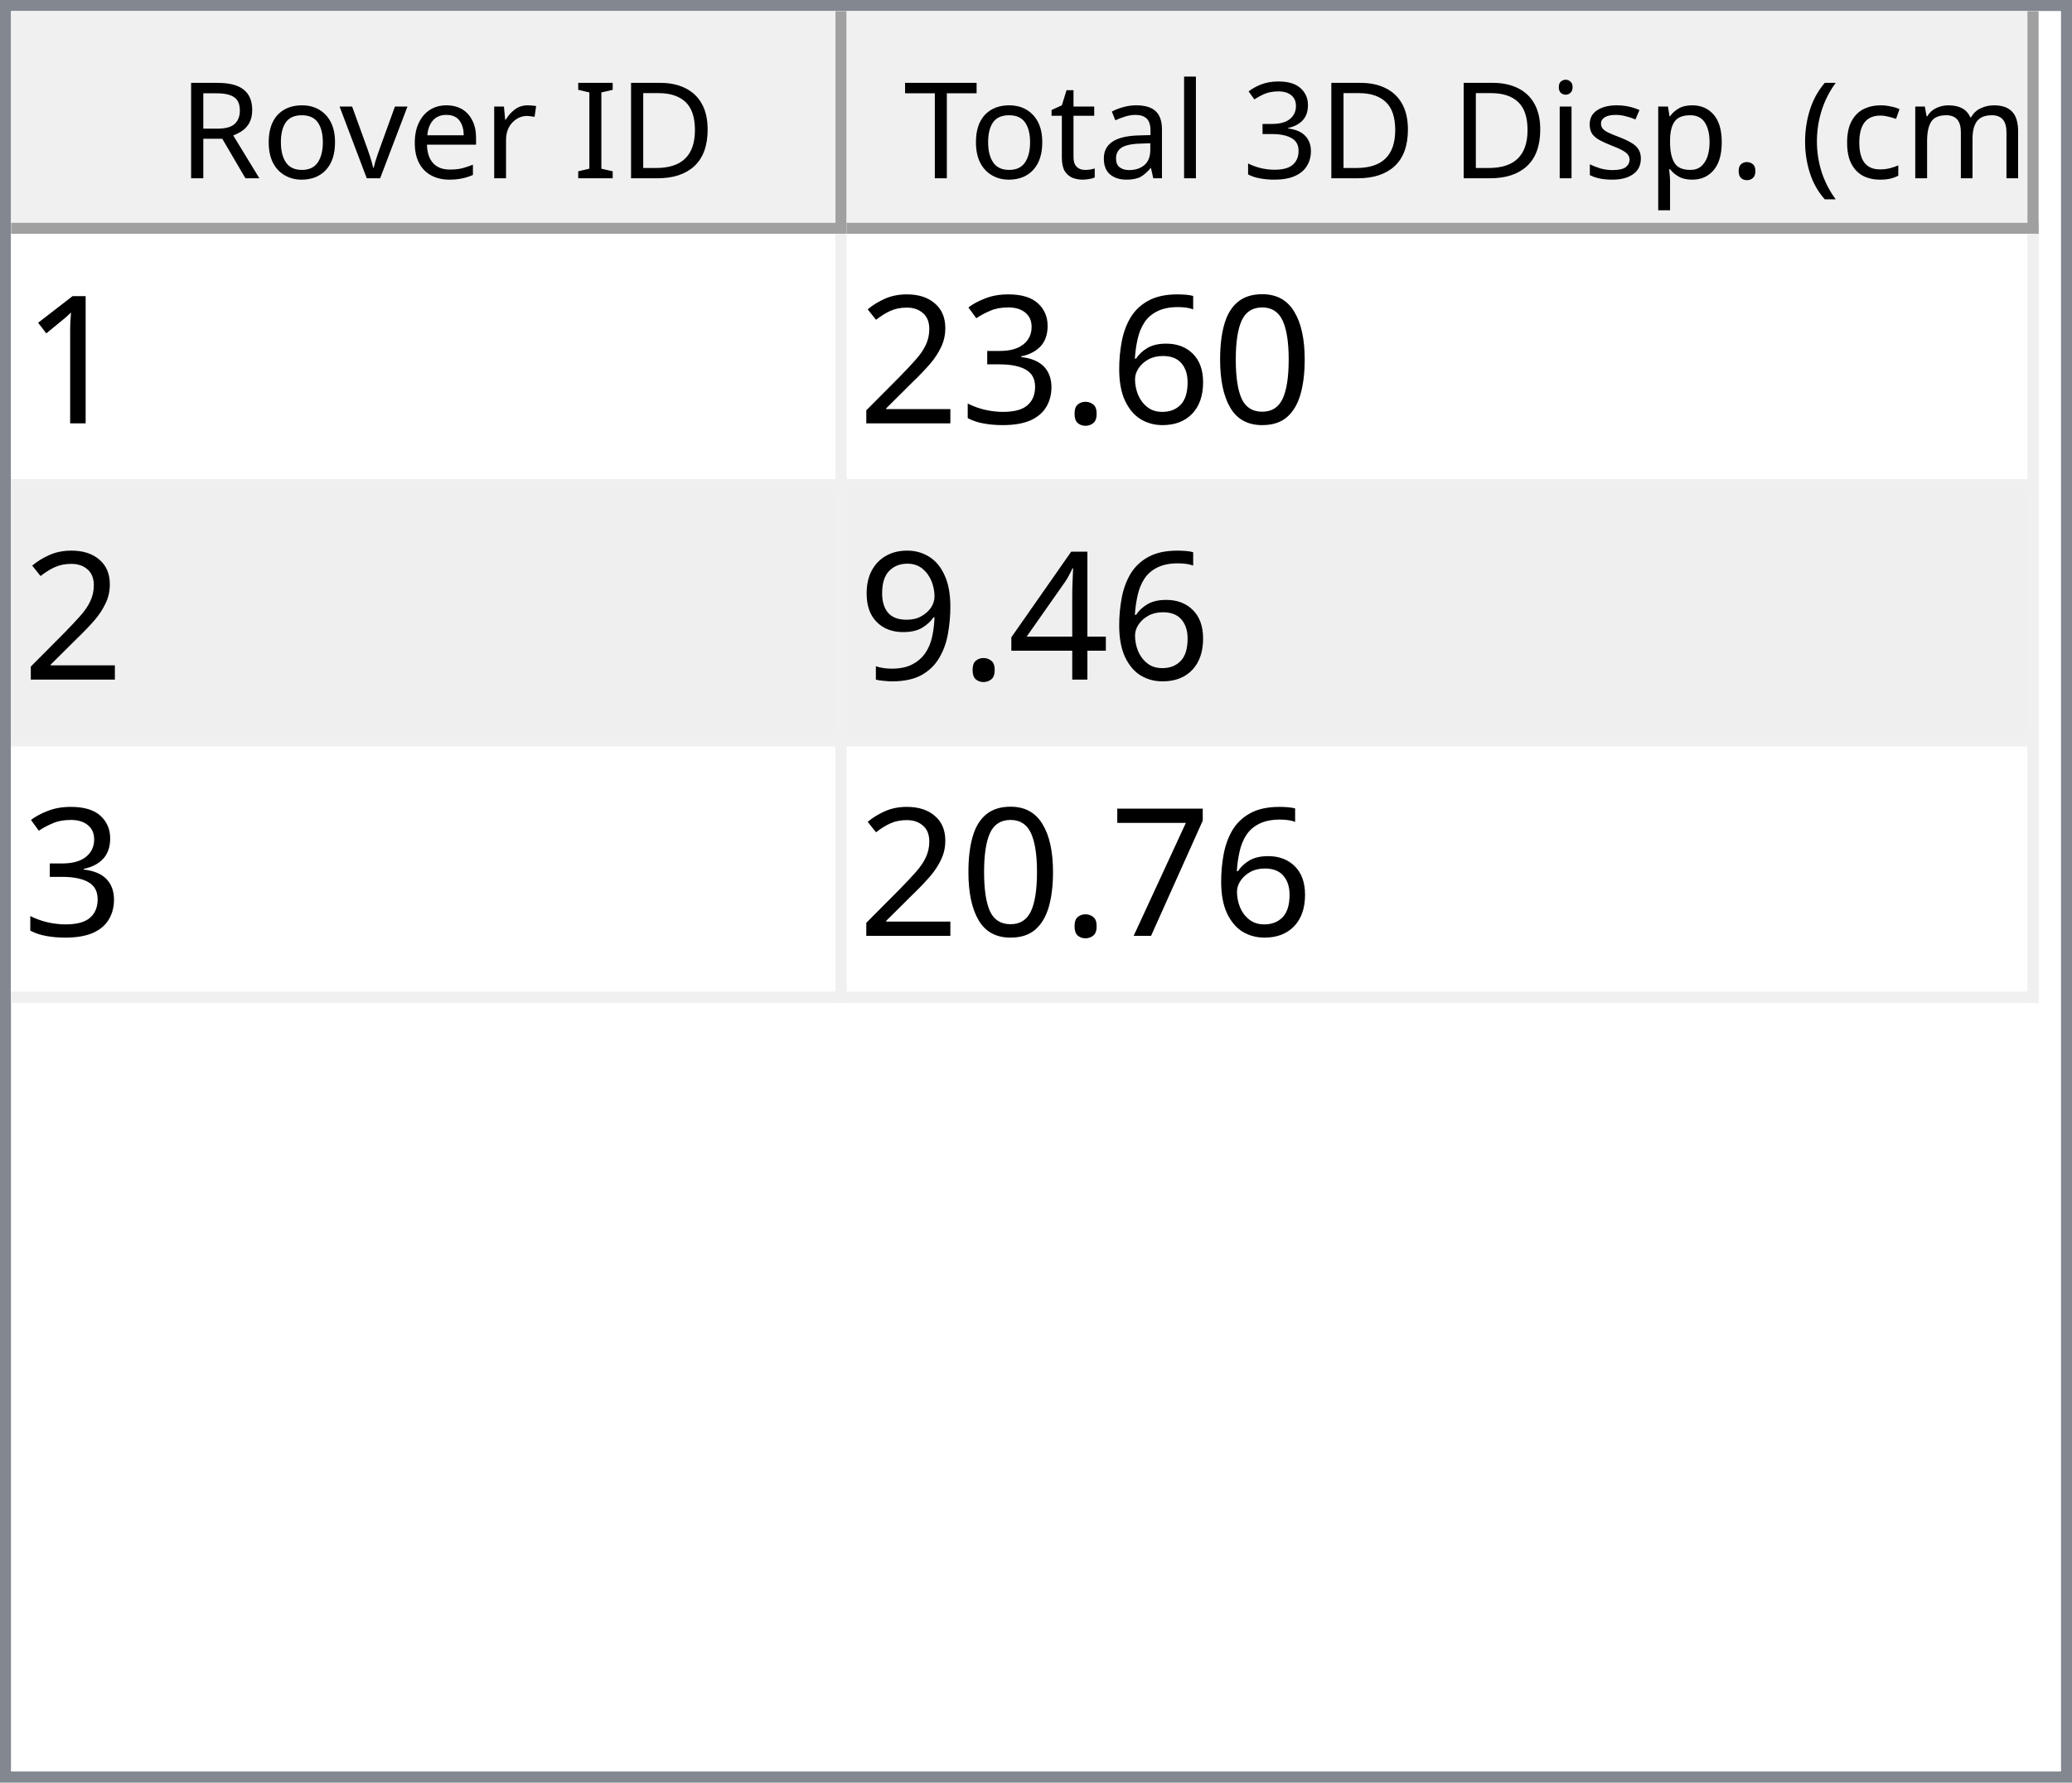
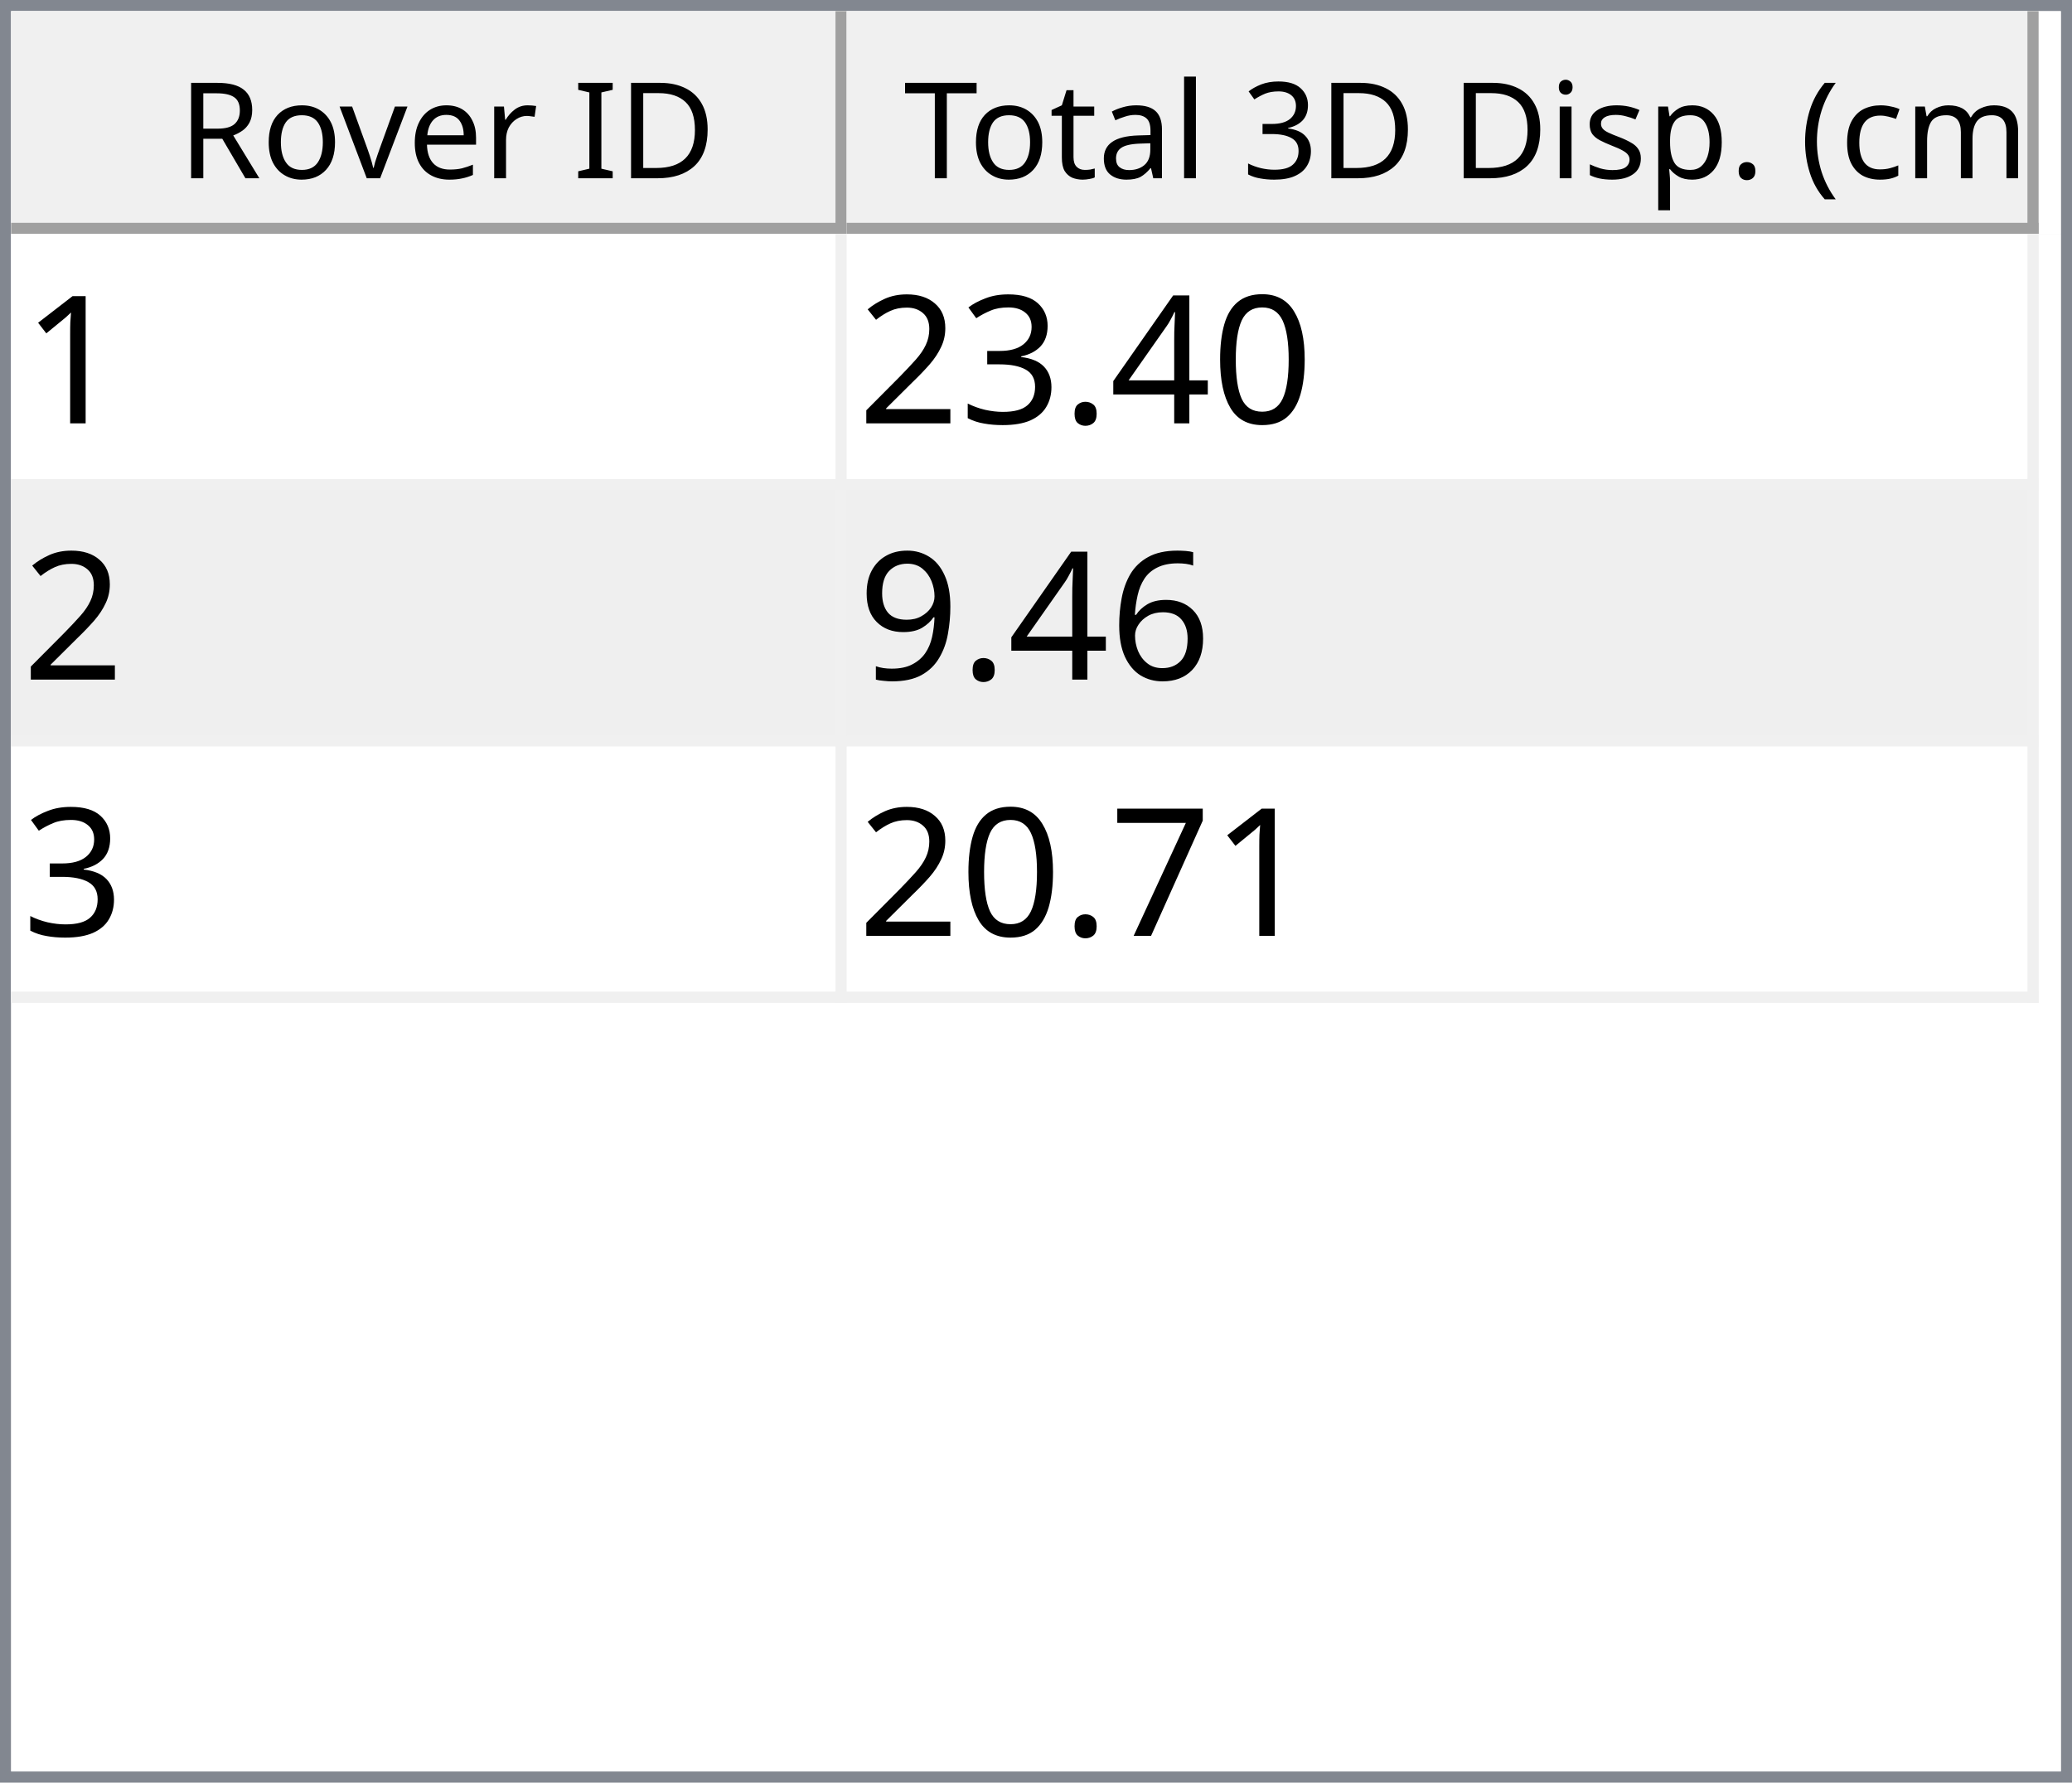
<svg xmlns="http://www.w3.org/2000/svg" style="fill-opacity:1; color-rendering:auto; color-interpolation:auto; text-rendering:auto; stroke:black; stroke-linecap:square; stroke-miterlimit:10; shape-rendering:auto; stroke-opacity:1; fill:black; stroke-dasharray:none; font-weight:normal; stroke-width:1; font-family:'Dialog'; font-style:normal; stroke-linejoin:miter; font-size:12px; stroke-dashoffset:0; image-rendering:auto;" width="186" height="160">
  <defs id="genericDefs" />
  <g>
    <defs id="defs1">
      <clipPath clipPathUnits="userSpaceOnUse" id="clipPath1">
        <path d="M0 0 L186 0 L186 160 L0 160 L0 0 Z" />
      </clipPath>
      <clipPath clipPathUnits="userSpaceOnUse" id="clipPath2">
        <path d="M0 0 L0 160 L186 160 L186 0 Z" />
      </clipPath>
      <clipPath clipPathUnits="userSpaceOnUse" id="clipPath3">
        <path d="M0 0 L0 20 L184 20 L184 0 Z" />
      </clipPath>
      <clipPath clipPathUnits="userSpaceOnUse" id="clipPath4">
        <path d="M0 0 L0 20 L75 20 L75 0 Z" />
      </clipPath>
      <clipPath clipPathUnits="userSpaceOnUse" id="clipPath5">
        <path d="M1 1 L1 19 L74 19 L74 1 Z" />
      </clipPath>
      <clipPath clipPathUnits="userSpaceOnUse" id="clipPath6">
        <path d="M0 0 L0 18 L73 18 L73 0 Z" />
      </clipPath>
      <clipPath clipPathUnits="userSpaceOnUse" id="clipPath7">
        <path d="M-0.5 -0.5 L-0.5 19.5 L74.5 19.5 L74.5 -0.5 Z" />
      </clipPath>
      <clipPath clipPathUnits="userSpaceOnUse" id="clipPath8">
        <path d="M0 0 L0 20 L107 20 L107 0 Z" />
      </clipPath>
      <clipPath clipPathUnits="userSpaceOnUse" id="clipPath9">
        <path d="M1 1 L1 19 L106 19 L106 1 Z" />
      </clipPath>
      <clipPath clipPathUnits="userSpaceOnUse" id="clipPath10">
        <path d="M0 0 L0 18 L105 18 L105 0 Z" />
      </clipPath>
      <clipPath clipPathUnits="userSpaceOnUse" id="clipPath11">
        <path d="M-0.5 -0.5 L-0.5 19.5 L106.5 19.5 L106.5 -0.5 Z" />
      </clipPath>
      <clipPath clipPathUnits="userSpaceOnUse" id="clipPath12">
        <path d="M0 0 L0 138 L184 138 L184 0 Z" />
      </clipPath>
      <clipPath clipPathUnits="userSpaceOnUse" id="clipPath13">
        <path d="M0 0 L0 69 L182 69 L182 0 Z" />
      </clipPath>
      <clipPath clipPathUnits="userSpaceOnUse" id="clipPath14">
        <path d="M-0.5 -0.5 L-0.5 68.5 L181.5 68.5 L181.5 -0.5 Z" />
      </clipPath>
      <clipPath clipPathUnits="userSpaceOnUse" id="clipPath15">
        <path d="M0 0 L0 22 L74 22 L74 0 Z" />
      </clipPath>
      <clipPath clipPathUnits="userSpaceOnUse" id="clipPath16">
        <path d="M0 0 L0 22 L106 22 L106 0 Z" />
      </clipPath>
      <font horiz-adv-x="64.551" id="font1">
        <font-face ascent="107.91" descent="25.098" units-per-em="100" style="font-style:normal; font-family:Segoe UI; font-weight:normal;" />
        <missing-glyph horiz-adv-x="64.551" d="M8.109 0 L8.109 68.266 L56.453 68.266 L56.453 0 L8.109 0 ZM15.328 7.234 L49.219 7.234 L49.219 61.031 L15.328 61.031 L15.328 7.234 Z" />
        <glyph unicode="D" horiz-adv-x="70.117" d="M9.188 0 L9.188 70.016 L28.516 70.016 Q65.531 70.016 65.531 35.891 Q65.531 19.672 55.25 9.836 Q44.969 0 27.734 0 L9.188 0 ZM17.391 62.594 L17.391 7.422 L27.828 7.422 Q41.609 7.422 49.273 14.797 Q56.938 22.172 56.938 35.688 Q56.938 62.594 28.328 62.594 L17.391 62.594 Z" />
        <glyph unicode="I" horiz-adv-x="26.611" d="M17.391 0 L9.188 0 L9.188 70.016 L17.391 70.016 L17.391 0 Z" />
        <glyph unicode=" " horiz-adv-x="27.393" d="" />
        <glyph unicode="r" horiz-adv-x="34.766" d="M34.188 41.891 Q32.078 43.5 28.125 43.5 Q23 43.5 19.555 38.672 Q16.109 33.844 16.109 25.484 L16.109 0 L8.109 0 L8.109 50 L16.109 50 L16.109 39.703 L16.312 39.703 Q18.016 44.969 21.531 47.922 Q25.047 50.875 29.391 50.875 Q32.516 50.875 34.188 50.203 L34.188 41.891 Z" />
        <glyph unicode="e" horiz-adv-x="52.295" d="M48.297 23 L12.984 23 Q13.188 14.656 17.484 10.109 Q21.781 5.562 29.297 5.562 Q37.75 5.562 44.828 11.141 L44.828 3.609 Q38.234 -1.172 27.391 -1.172 Q16.797 -1.172 10.742 5.641 Q4.688 12.453 4.688 24.812 Q4.688 36.469 11.305 43.82 Q17.922 51.172 27.734 51.172 Q37.547 51.172 42.922 44.828 Q48.297 38.484 48.297 27.203 L48.297 23 ZM40.094 29.781 Q40.047 36.719 36.75 40.578 Q33.453 44.438 27.594 44.438 Q21.922 44.438 17.969 40.383 Q14.016 36.328 13.094 29.781 L40.094 29.781 Z" />
        <glyph unicode="v" horiz-adv-x="47.9" d="M47.406 50 L27.484 0 L19.625 0 L0.688 50 L9.469 50 L22.172 13.672 Q23.578 9.672 23.922 6.688 L24.125 6.688 Q24.609 10.453 25.688 13.484 L38.969 50 L47.406 50 Z" />
        <glyph unicode="o" horiz-adv-x="58.594" d="M29 -1.172 Q17.922 -1.172 11.305 5.836 Q4.688 12.844 4.688 24.422 Q4.688 37.016 11.57 44.094 Q18.453 51.172 30.172 51.172 Q41.359 51.172 47.633 44.289 Q53.906 37.406 53.906 25.203 Q53.906 13.234 47.141 6.031 Q40.375 -1.172 29 -1.172 ZM29.594 44.438 Q21.875 44.438 17.383 39.188 Q12.891 33.938 12.891 24.703 Q12.891 15.828 17.43 10.695 Q21.969 5.562 29.594 5.562 Q37.359 5.562 41.531 10.594 Q45.703 15.625 45.703 24.906 Q45.703 34.281 41.531 39.359 Q37.359 44.438 29.594 44.438 Z" />
        <glyph unicode="R" horiz-adv-x="59.814" d="M59.375 0 L49.609 0 L37.891 19.625 Q36.281 22.359 34.766 24.289 Q33.25 26.219 31.664 27.438 Q30.078 28.656 28.25 29.219 Q26.422 29.781 24.125 29.781 L17.391 29.781 L17.391 0 L9.188 0 L9.188 70.016 L30.078 70.016 Q34.672 70.016 38.555 68.867 Q42.438 67.719 45.289 65.375 Q48.141 63.031 49.758 59.547 Q51.375 56.062 51.375 51.375 Q51.375 47.703 50.273 44.656 Q49.172 41.609 47.148 39.211 Q45.125 36.812 42.266 35.133 Q39.406 33.453 35.844 32.516 L35.844 32.328 Q37.594 31.547 38.891 30.547 Q40.188 29.547 41.359 28.18 Q42.531 26.812 43.68 25.078 Q44.828 23.344 46.234 21.047 L59.375 0 ZM17.391 62.594 L17.391 37.203 L28.516 37.203 Q31.594 37.203 34.203 38.133 Q36.812 39.062 38.719 40.797 Q40.625 42.531 41.703 45.047 Q42.781 47.562 42.781 50.688 Q42.781 56.297 39.141 59.445 Q35.5 62.594 28.609 62.594 L17.391 62.594 Z" />
        <glyph unicode=")" horiz-adv-x="30.176" d="M8.297 -15.922 L1.172 -15.922 Q16.406 2.344 16.406 26.812 Q16.406 51.469 1.078 70.016 L8.297 70.016 Q23.531 52.156 23.531 26.703 Q23.531 1.375 8.297 -15.922 Z" />
        <glyph unicode="m" horiz-adv-x="86.133" d="M79.109 0 L71.094 0 L71.094 28.719 Q71.094 37.016 68.531 40.727 Q65.969 44.438 59.906 44.438 Q54.781 44.438 51.195 39.75 Q47.609 35.062 47.609 28.516 L47.609 0 L39.594 0 L39.594 29.688 Q39.594 44.438 28.219 44.438 Q22.953 44.438 19.531 40.016 Q16.109 35.594 16.109 28.516 L16.109 0 L8.109 0 L8.109 50 L16.109 50 L16.109 42.094 L16.312 42.094 Q21.625 51.172 31.844 51.172 Q36.969 51.172 40.773 48.312 Q44.578 45.453 46 40.828 Q51.562 51.172 62.594 51.172 Q79.109 51.172 79.109 30.812 L79.109 0 Z" />
        <glyph unicode="c" horiz-adv-x="46.191" d="M42.188 2.297 Q36.422 -1.172 28.516 -1.172 Q17.828 -1.172 11.258 5.789 Q4.688 12.75 4.688 23.828 Q4.688 36.188 11.766 43.68 Q18.844 51.172 30.672 51.172 Q37.25 51.172 42.281 48.734 L42.281 40.531 Q36.719 44.438 30.375 44.438 Q22.703 44.438 17.797 38.945 Q12.891 33.453 12.891 24.516 Q12.891 15.719 17.508 10.641 Q22.125 5.562 29.891 5.562 Q36.422 5.562 42.188 9.906 L42.188 2.297 Z" />
        <glyph unicode="(" horiz-adv-x="30.176" d="M29.109 -15.922 L21.969 -15.922 Q6.844 1.375 6.844 26.703 Q6.844 52.156 21.969 70.016 L29.203 70.016 Q13.875 51.469 13.875 26.812 Q13.875 2.344 29.109 -15.922 Z" />
        <glyph unicode="." horiz-adv-x="21.68" d="M10.891 -1.078 Q8.641 -1.078 7.055 0.539 Q5.469 2.156 5.469 4.391 Q5.469 6.641 7.055 8.273 Q8.641 9.906 10.891 9.906 Q13.188 9.906 14.797 8.273 Q16.406 6.641 16.406 4.391 Q16.406 2.156 14.797 0.539 Q13.188 -1.078 10.891 -1.078 Z" />
        <glyph unicode="p" horiz-adv-x="58.789" d="M16.312 7.234 L16.109 7.234 L16.109 -23 L8.109 -23 L8.109 50 L16.109 50 L16.109 41.219 L16.312 41.219 Q22.219 51.172 33.594 51.172 Q43.266 51.172 48.688 44.461 Q54.109 37.75 54.109 26.469 Q54.109 13.922 48 6.375 Q41.891 -1.172 31.297 -1.172 Q21.578 -1.172 16.312 7.234 ZM16.109 27.391 L16.109 20.406 Q16.109 14.203 20.141 9.883 Q24.172 5.562 30.375 5.562 Q37.641 5.562 41.773 11.133 Q45.906 16.703 45.906 26.609 Q45.906 34.969 42.047 39.703 Q38.188 44.438 31.594 44.438 Q24.609 44.438 20.359 39.578 Q16.109 34.719 16.109 27.391 Z" />
        <glyph unicode="s" horiz-adv-x="42.432" d="M5.078 1.812 L5.078 10.406 Q11.625 5.562 19.484 5.562 Q30.031 5.562 30.031 12.594 Q30.031 14.594 29.125 15.992 Q28.219 17.391 26.68 18.461 Q25.141 19.531 23.07 20.383 Q21 21.234 18.609 22.172 Q15.281 23.484 12.766 24.828 Q10.25 26.172 8.57 27.859 Q6.891 29.547 6.031 31.695 Q5.172 33.844 5.172 36.719 Q5.172 40.234 6.789 42.945 Q8.406 45.656 11.086 47.484 Q13.766 49.312 17.211 50.242 Q20.656 51.172 24.312 51.172 Q30.812 51.172 35.938 48.922 L35.938 40.828 Q30.422 44.438 23.25 44.438 Q21 44.438 19.195 43.922 Q17.391 43.406 16.094 42.477 Q14.797 41.547 14.086 40.258 Q13.375 38.969 13.375 37.406 Q13.375 35.453 14.086 34.133 Q14.797 32.812 16.164 31.789 Q17.531 30.766 19.484 29.938 Q21.438 29.109 23.922 28.125 Q27.25 26.859 29.883 25.516 Q32.516 24.172 34.375 22.484 Q36.234 20.797 37.234 18.602 Q38.234 16.406 38.234 13.375 Q38.234 9.672 36.602 6.938 Q34.969 4.203 32.234 2.398 Q29.5 0.594 25.93 -0.289 Q22.359 -1.172 18.453 -1.172 Q10.75 -1.172 5.078 1.812 Z" />
        <glyph unicode="i" horiz-adv-x="24.219" d="M12.203 62.703 Q10.062 62.703 8.547 64.164 Q7.031 65.625 7.031 67.875 Q7.031 70.125 8.547 71.609 Q10.062 73.094 12.203 73.094 Q14.406 73.094 15.945 71.609 Q17.484 70.125 17.484 67.875 Q17.484 65.719 15.945 64.211 Q14.406 62.703 12.203 62.703 ZM16.109 0 L8.109 0 L8.109 50 L16.109 50 L16.109 0 Z" />
        <glyph unicode="3" horiz-adv-x="53.906" d="M46.531 19.828 Q46.531 15.094 44.75 11.211 Q42.969 7.328 39.719 4.57 Q36.469 1.812 31.93 0.297 Q27.391 -1.219 21.922 -1.219 Q11.922 -1.219 6 2.594 L6 11.188 Q13.094 5.609 22.219 5.609 Q25.875 5.609 28.828 6.539 Q31.781 7.469 33.906 9.227 Q36.031 10.984 37.18 13.477 Q38.328 15.969 38.328 19.094 Q38.328 32.812 18.797 32.812 L12.984 32.812 L12.984 39.594 L18.5 39.594 Q35.797 39.594 35.797 52.484 Q35.797 64.406 22.609 64.406 Q15.188 64.406 8.688 59.422 L8.688 67.188 Q15.375 71.188 24.609 71.188 Q29 71.188 32.57 69.969 Q36.141 68.75 38.68 66.555 Q41.219 64.359 42.609 61.281 Q44 58.203 44 54.5 Q44 40.672 30.031 36.719 L30.031 36.531 Q33.594 36.141 36.625 34.797 Q39.656 33.453 41.852 31.305 Q44.047 29.156 45.289 26.25 Q46.531 23.344 46.531 19.828 Z" />
        <glyph unicode="l" horiz-adv-x="24.219" d="M16.109 0 L8.109 0 L8.109 74.031 L16.109 74.031 L16.109 0 Z" />
        <glyph unicode="a" horiz-adv-x="50.879" d="M43.891 0 L35.891 0 L35.891 7.812 L35.688 7.812 Q30.469 -1.172 20.312 -1.172 Q12.844 -1.172 8.617 2.781 Q4.391 6.734 4.391 13.281 Q4.391 27.297 20.906 29.594 L35.891 31.688 Q35.891 44.438 25.594 44.438 Q16.547 44.438 9.281 38.281 L9.281 46.484 Q16.656 51.172 26.266 51.172 Q43.891 51.172 43.891 32.516 L43.891 0 ZM35.891 25.297 L23.828 23.641 Q18.266 22.859 15.43 20.875 Q12.594 18.891 12.594 13.875 Q12.594 10.203 15.211 7.883 Q17.828 5.562 22.172 5.562 Q28.125 5.562 32.008 9.742 Q35.891 13.922 35.891 20.312 L35.891 25.297 Z" />
        <glyph unicode="t" horiz-adv-x="33.887" d="M31.297 0.484 Q28.469 -1.078 23.828 -1.078 Q10.688 -1.078 10.688 13.578 L10.688 43.172 L2.094 43.172 L2.094 50 L10.688 50 L10.688 62.203 L18.703 64.797 L18.703 50 L31.297 50 L31.297 43.172 L18.703 43.172 L18.703 14.984 Q18.703 9.969 20.414 7.82 Q22.125 5.672 26.078 5.672 Q29.109 5.672 31.297 7.328 L31.297 0.484 Z" />
        <glyph unicode="T" horiz-adv-x="52.393" d="M50.594 62.594 L30.375 62.594 L30.375 0 L22.172 0 L22.172 62.594 L2 62.594 L2 70.016 L50.594 70.016 L50.594 62.594 Z" />
      </font>
      <font horiz-adv-x="75.0" id="font2">
        <font-face ascent="100.537" descent="21.973" units-per-em="100" style="font-style:normal; font-family:sans-serif; font-weight:normal;" />
        <missing-glyph horiz-adv-x="75.0" d="M12.5 0 L12.5 62.5 L62.5 62.5 L62.5 0 L12.5 0 ZM14.062 1.562 L60.938 1.562 L60.938 60.938 L14.062 60.938 L14.062 1.562 Z" />
        <glyph unicode="1" horiz-adv-x="55.615" d="M37.25 0 L28.469 0 L28.469 56 Q25.297 52.984 20.141 49.953 Q14.984 46.922 10.891 45.406 L10.891 53.906 Q18.266 57.375 23.781 62.305 Q29.297 67.234 31.594 71.875 L37.25 71.875 L37.25 0 Z" />
        <glyph unicode="0" horiz-adv-x="55.615" d="M4.156 35.297 Q4.156 48 6.766 55.742 Q9.375 63.484 14.523 67.68 Q19.672 71.875 27.484 71.875 Q33.25 71.875 37.594 69.555 Q41.938 67.234 44.773 62.867 Q47.609 58.5 49.219 52.227 Q50.828 45.953 50.828 35.297 Q50.828 22.703 48.242 14.969 Q45.656 7.234 40.508 3.008 Q35.359 -1.219 27.484 -1.219 Q17.141 -1.219 11.234 6.203 Q4.156 15.141 4.156 35.297 ZM13.188 35.297 Q13.188 17.672 17.312 11.836 Q21.438 6 27.484 6 Q33.547 6 37.672 11.859 Q41.797 17.719 41.797 35.297 Q41.797 52.984 37.672 58.789 Q33.547 64.594 27.391 64.594 Q21.344 64.594 17.719 59.469 Q13.188 52.938 13.188 35.297 Z" />
-         <glyph unicode="6" horiz-adv-x="55.615" d="M49.75 54.047 L41.016 53.375 Q39.844 58.547 37.703 60.891 Q34.125 64.656 28.906 64.656 Q24.703 64.656 21.531 62.312 Q17.391 59.281 14.992 53.469 Q12.594 47.656 12.5 36.922 Q15.672 41.75 20.266 44.094 Q24.859 46.438 29.891 46.438 Q38.672 46.438 44.852 39.969 Q51.031 33.5 51.031 23.25 Q51.031 16.5 48.125 10.719 Q45.219 4.938 40.141 1.859 Q35.062 -1.219 28.609 -1.219 Q17.625 -1.219 10.695 6.859 Q3.766 14.938 3.766 33.5 Q3.766 54.25 11.422 63.672 Q18.109 71.875 29.438 71.875 Q37.891 71.875 43.289 67.141 Q48.688 62.406 49.75 54.047 ZM13.875 23.188 Q13.875 18.656 15.797 14.508 Q17.719 10.359 21.188 8.18 Q24.656 6 28.469 6 Q34.031 6 38.039 10.492 Q42.047 14.984 42.047 22.703 Q42.047 30.125 38.086 34.398 Q34.125 38.672 28.125 38.672 Q22.172 38.672 18.023 34.398 Q13.875 30.125 13.875 23.188 Z" />
+         <glyph unicode="4" horiz-adv-x="55.615" d="M32.328 0 L32.328 17.141 L1.266 17.141 L1.266 25.203 L33.938 71.578 L41.109 71.578 L41.109 25.203 L50.781 25.203 L50.781 17.141 L41.109 17.141 L41.109 0 L32.328 0 ZM32.328 25.203 L32.328 57.469 L9.906 25.203 L32.328 25.203 Z" />
        <glyph unicode="." horiz-adv-x="27.783" d="M9.078 0 L9.078 10.016 L19.094 10.016 L19.094 0 L9.078 0 Z" />
        <glyph unicode="3" horiz-adv-x="55.615" d="M4.203 18.891 L12.984 20.062 Q14.5 12.594 18.141 9.297 Q21.781 6 27 6 Q33.203 6 37.477 10.297 Q41.75 14.594 41.75 20.953 Q41.75 27 37.797 30.93 Q33.844 34.859 27.734 34.859 Q25.25 34.859 21.531 33.891 L22.516 41.609 Q23.391 41.5 23.922 41.5 Q29.547 41.5 34.039 44.43 Q38.531 47.359 38.531 53.469 Q38.531 58.297 35.258 61.477 Q31.984 64.656 26.812 64.656 Q21.688 64.656 18.266 61.43 Q14.844 58.203 13.875 51.766 L5.078 53.328 Q6.688 62.156 12.398 67.016 Q18.109 71.875 26.609 71.875 Q32.469 71.875 37.398 69.359 Q42.328 66.844 44.945 62.5 Q47.562 58.156 47.562 53.266 Q47.562 48.641 45.07 44.828 Q42.578 41.016 37.703 38.766 Q44.047 37.312 47.562 32.695 Q51.078 28.078 51.078 21.141 Q51.078 11.766 44.242 5.25 Q37.406 -1.266 26.953 -1.266 Q17.531 -1.266 11.305 4.352 Q5.078 9.969 4.203 18.891 Z" />
        <glyph unicode="2" horiz-adv-x="55.615" d="M50.344 8.453 L50.344 0 L3.031 0 Q2.938 3.172 4.047 6.109 Q5.859 10.938 9.836 15.625 Q13.812 20.312 21.344 26.469 Q33.016 36.031 37.117 41.625 Q41.219 47.219 41.219 52.203 Q41.219 57.422 37.477 61.008 Q33.734 64.594 27.734 64.594 Q21.391 64.594 17.578 60.789 Q13.766 56.984 13.719 50.25 L4.688 51.172 Q5.609 61.281 11.664 66.578 Q17.719 71.875 27.938 71.875 Q38.234 71.875 44.242 66.164 Q50.25 60.453 50.25 52 Q50.25 47.703 48.492 43.555 Q46.734 39.406 42.656 34.812 Q38.578 30.219 29.109 22.219 Q21.188 15.578 18.945 13.211 Q16.703 10.844 15.234 8.453 L50.344 8.453 Z" />
-         <glyph unicode="4" horiz-adv-x="55.615" d="M32.328 0 L32.328 17.141 L1.266 17.141 L1.266 25.203 L33.938 71.578 L41.109 71.578 L41.109 25.203 L50.781 25.203 L50.781 17.141 L41.109 17.141 L41.109 0 L32.328 0 ZM32.328 25.203 L32.328 57.469 L9.906 25.203 L32.328 25.203 Z" />
+         <glyph unicode="6" horiz-adv-x="55.615" d="M49.75 54.047 L41.016 53.375 Q39.844 58.547 37.703 60.891 Q34.125 64.656 28.906 64.656 Q24.703 64.656 21.531 62.312 Q17.391 59.281 14.992 53.469 Q12.594 47.656 12.5 36.922 Q15.672 41.75 20.266 44.094 Q24.859 46.438 29.891 46.438 Q38.672 46.438 44.852 39.969 Q51.031 33.5 51.031 23.25 Q51.031 16.5 48.125 10.719 Q45.219 4.938 40.141 1.859 Q35.062 -1.219 28.609 -1.219 Q17.625 -1.219 10.695 6.859 Q3.766 14.938 3.766 33.5 Q3.766 54.25 11.422 63.672 Q18.109 71.875 29.438 71.875 Q37.891 71.875 43.289 67.141 Q48.688 62.406 49.75 54.047 ZM13.875 23.188 Q13.875 18.656 15.797 14.508 Q17.719 10.359 21.188 8.18 Q24.656 6 28.469 6 Q34.031 6 38.039 10.492 Q42.047 14.984 42.047 22.703 Q42.047 30.125 38.086 34.398 Q34.125 38.672 28.125 38.672 Q22.172 38.672 18.023 34.398 Q13.875 30.125 13.875 23.188 Z" />
        <glyph unicode="9" horiz-adv-x="55.615" d="M5.469 16.547 L13.922 17.328 Q14.984 11.375 18.016 8.688 Q21.047 6 25.781 6 Q29.828 6 32.883 7.859 Q35.938 9.719 37.891 12.82 Q39.844 15.922 41.164 21.195 Q42.484 26.469 42.484 31.938 Q42.484 32.516 42.438 33.688 Q39.797 29.5 35.234 26.883 Q30.672 24.266 25.344 24.266 Q16.453 24.266 10.305 30.711 Q4.156 37.156 4.156 47.703 Q4.156 58.594 10.578 65.234 Q17 71.875 26.656 71.875 Q33.641 71.875 39.43 68.117 Q45.219 64.359 48.219 57.398 Q51.219 50.438 51.219 37.25 Q51.219 23.531 48.242 15.406 Q45.266 7.281 39.383 3.031 Q33.5 -1.219 25.594 -1.219 Q17.188 -1.219 11.867 3.445 Q6.547 8.109 5.469 16.547 ZM41.453 48.141 Q41.453 55.719 37.43 60.156 Q33.406 64.594 27.734 64.594 Q21.875 64.594 17.531 59.812 Q13.188 55.031 13.188 47.406 Q13.188 40.578 17.312 36.305 Q21.438 32.031 27.484 32.031 Q33.594 32.031 37.523 36.305 Q41.453 40.578 41.453 48.141 Z" />
        <glyph unicode="7" horiz-adv-x="55.615" d="M4.734 62.203 L4.734 70.656 L51.078 70.656 L51.078 63.812 Q44.234 56.547 37.523 44.484 Q30.812 32.422 27.156 19.672 Q24.516 10.688 23.781 0 L14.75 0 Q14.891 8.453 18.062 20.414 Q21.234 32.375 27.172 43.484 Q33.109 54.594 39.797 62.203 L4.734 62.203 Z" />
      </font>
    </defs>
    <g style="fill:white; stroke:white;">
      <rect x="0" y="0" width="186" style="clip-path:url(#clipPath1); stroke:none;" height="160" />
    </g>
    <g style="fill:white; text-rendering:optimizeSpeed; color-rendering:optimizeSpeed; image-rendering:optimizeSpeed; shape-rendering:crispEdges; stroke:white; color-interpolation:sRGB;">
      <rect x="0" width="186" height="160" y="0" style="stroke:none;" />
      <path style="stroke:none;" d="M0 160 L186 160 L186 0 L0 0 Z" />
    </g>
    <g style="fill:rgb(240,240,240); font-family:'Segoe UI'; stroke:rgb(240,240,240);">
      <rect x="0" y="0" width="186" style="clip-path:url(#clipPath2); stroke:none;" height="160" />
    </g>
    <g style="fill:rgb(130,135,144); font-family:'Segoe UI'; stroke:rgb(130,135,144);">
      <path d="M0 0 L186 0 L186 160 L0 160 L0 0 ZM1 1 L185 1 L185 159 L1 159 L1 1 Z" style="fill-rule:evenodd; clip-path:url(#clipPath2); stroke:none;" />
    </g>
    <g style="fill:white; font-family:'Segoe UI'; stroke:white;" transform="translate(1,1)">
      <rect x="0" y="0" width="184" style="clip-path:url(#clipPath3); stroke:none;" height="20" />
    </g>
    <g style="fill:rgb(240,240,240); font-family:'Segoe UI'; stroke:rgb(240,240,240);" transform="translate(1,1)">
      <rect x="0" y="0" width="75" style="clip-path:url(#clipPath4); stroke:none;" height="20" />
    </g>
    <g style="font-family:'Segoe UI';" transform="translate(2,2)">
      <text x="14" xml:space="preserve" y="14" style="clip-path:url(#clipPath6); stroke:none;">Rover ID</text>
    </g>
    <g style="fill:rgb(160,160,160); font-family:'Segoe UI'; stroke:rgb(160,160,160); stroke-linejoin:bevel;" transform="translate(1.5,1.5)">
      <line x1="74" x2="74" y1="0" style="fill:none; clip-path:url(#clipPath7);" y2="19" />
    </g>
    <g style="fill:rgb(160,160,160); font-family:'Segoe UI'; stroke:rgb(160,160,160); stroke-linejoin:bevel;" transform="matrix(1,0,0,1,1,1) translate(0.5,0.5)">
      <line x1="0" x2="74" y1="19" style="fill:none; clip-path:url(#clipPath7);" y2="19" />
    </g>
    <g style="fill:rgb(240,240,240); font-family:'Segoe UI'; stroke:rgb(240,240,240);" transform="translate(76,1)">
      <rect x="0" y="0" width="107" style="clip-path:url(#clipPath8); stroke:none;" height="20" />
    </g>
    <g style="font-family:'Segoe UI';" transform="translate(77,2)">
      <text x="1" xml:space="preserve" y="14" style="clip-path:url(#clipPath10); stroke:none;"> Total 3D Disp. (cm)</text>
    </g>
    <g style="fill:rgb(160,160,160); font-family:'Segoe UI'; stroke:rgb(160,160,160); stroke-linejoin:bevel;" transform="translate(76.5,1.5)">
      <line x1="106" x2="106" y1="0" style="fill:none; clip-path:url(#clipPath11);" y2="19" />
    </g>
    <g style="fill:rgb(160,160,160); font-family:'Segoe UI'; stroke:rgb(160,160,160); stroke-linejoin:bevel;" transform="matrix(1,0,0,1,76,1) translate(0.5,0.5)">
      <line x1="0" x2="106" y1="19" style="fill:none; clip-path:url(#clipPath11);" y2="19" />
    </g>
    <g style="fill:white; font-family:'Segoe UI'; stroke:white;" transform="translate(1,21)">
      <rect x="0" y="0" width="184" style="clip-path:url(#clipPath12); stroke:none;" height="138" />
    </g>
    <g style="fill:rgb(240,240,240); font-size:16px; font-family:sans-serif; stroke:rgb(240,240,240);" transform="translate(1,21)">
      <rect x="0" y="0" width="182" style="clip-path:url(#clipPath13); stroke:none;" height="69" />
      <line transform="translate(0.5,0.5)" x1="0" x2="181" y1="22" style="clip-path:url(#clipPath14); fill:none; stroke-linejoin:bevel;" y2="22" />
    </g>
    <g transform="matrix(1,0,0,1,1,21) translate(0.5,0.5)" style="fill:rgb(240,240,240); font-size:16px; font-family:sans-serif; stroke:rgb(240,240,240); stroke-linejoin:bevel;">
      <line x1="0" x2="181" y1="45" style="fill:none; clip-path:url(#clipPath14);" y2="45" />
    </g>
    <g transform="matrix(1,0,0,1,1,21) translate(0.5,0.5)" style="fill:rgb(240,240,240); font-size:16px; font-family:sans-serif; stroke:rgb(240,240,240); stroke-linejoin:bevel;">
      <line x1="0" x2="181" y1="68" style="fill:none; clip-path:url(#clipPath14);" y2="68" />
    </g>
    <g transform="matrix(1,0,0,1,1,21) translate(0.5,0.5)" style="fill:rgb(240,240,240); font-size:16px; font-family:sans-serif; stroke:rgb(240,240,240); stroke-linejoin:bevel;">
      <line x1="74" x2="74" y1="0" style="fill:none; clip-path:url(#clipPath14);" y2="68" />
    </g>
    <g transform="matrix(1,0,0,1,1,21) translate(0.5,0.5)" style="fill:rgb(240,240,240); font-size:16px; font-family:sans-serif; stroke:rgb(240,240,240); stroke-linejoin:bevel;">
      <line x1="181" x2="181" y1="0" style="fill:none; clip-path:url(#clipPath14);" y2="68" />
    </g>
    <g style="fill:white; font-size:16px; font-family:sans-serif; stroke:white;" transform="matrix(1,0,0,1,1,21)">
      <rect x="0" y="0" width="74" style="clip-path:url(#clipPath15); stroke:none;" height="22" />
      <text x="1" y="17" style="fill:black; clip-path:url(#clipPath15); stroke:none;" xml:space="preserve">1</text>
    </g>
    <g style="fill:white; font-size:16px; font-family:sans-serif; stroke:white;" transform="matrix(1,0,0,1,1,21) translate(75,0)">
      <rect x="0" y="0" width="106" style="clip-path:url(#clipPath16); stroke:none;" height="22" />
-       <text x="1" y="17" style="fill:black; clip-path:url(#clipPath16); stroke:none;" xml:space="preserve">23.60</text>
+       <text x="1" y="17" style="fill:black; clip-path:url(#clipPath16); stroke:none;" xml:space="preserve">23.40</text>
    </g>
    <g style="fill:rgb(239,239,239); font-size:16px; font-family:sans-serif; stroke:rgb(239,239,239);" transform="matrix(1,0,0,1,1,21) translate(0,23)">
      <rect x="0" y="0" width="74" style="clip-path:url(#clipPath15); stroke:none;" height="22" />
      <text x="1" y="17" style="fill:black; clip-path:url(#clipPath15); stroke:none;" xml:space="preserve">2</text>
    </g>
    <g style="fill:rgb(239,239,239); font-size:16px; font-family:sans-serif; stroke:rgb(239,239,239);" transform="matrix(1,0,0,1,1,21) translate(75,23)">
      <rect x="0" y="0" width="106" style="clip-path:url(#clipPath16); stroke:none;" height="22" />
      <text x="1" y="17" style="fill:black; clip-path:url(#clipPath16); stroke:none;" xml:space="preserve">9.46</text>
    </g>
    <g style="fill:white; font-size:16px; font-family:sans-serif; stroke:white;" transform="matrix(1,0,0,1,1,21) translate(0,46)">
      <rect x="0" y="0" width="74" style="clip-path:url(#clipPath15); stroke:none;" height="22" />
      <text x="1" y="17" style="fill:black; clip-path:url(#clipPath15); stroke:none;" xml:space="preserve">3</text>
    </g>
    <g style="fill:white; font-size:16px; font-family:sans-serif; stroke:white;" transform="matrix(1,0,0,1,1,21) translate(75,46)">
      <rect x="0" y="0" width="106" style="clip-path:url(#clipPath16); stroke:none;" height="22" />
-       <text x="1" y="17" style="fill:black; clip-path:url(#clipPath16); stroke:none;" xml:space="preserve">20.76</text>
+       <text x="1" y="17" style="fill:black; clip-path:url(#clipPath16); stroke:none;" xml:space="preserve">20.71</text>
    </g>
  </g>
</svg>
